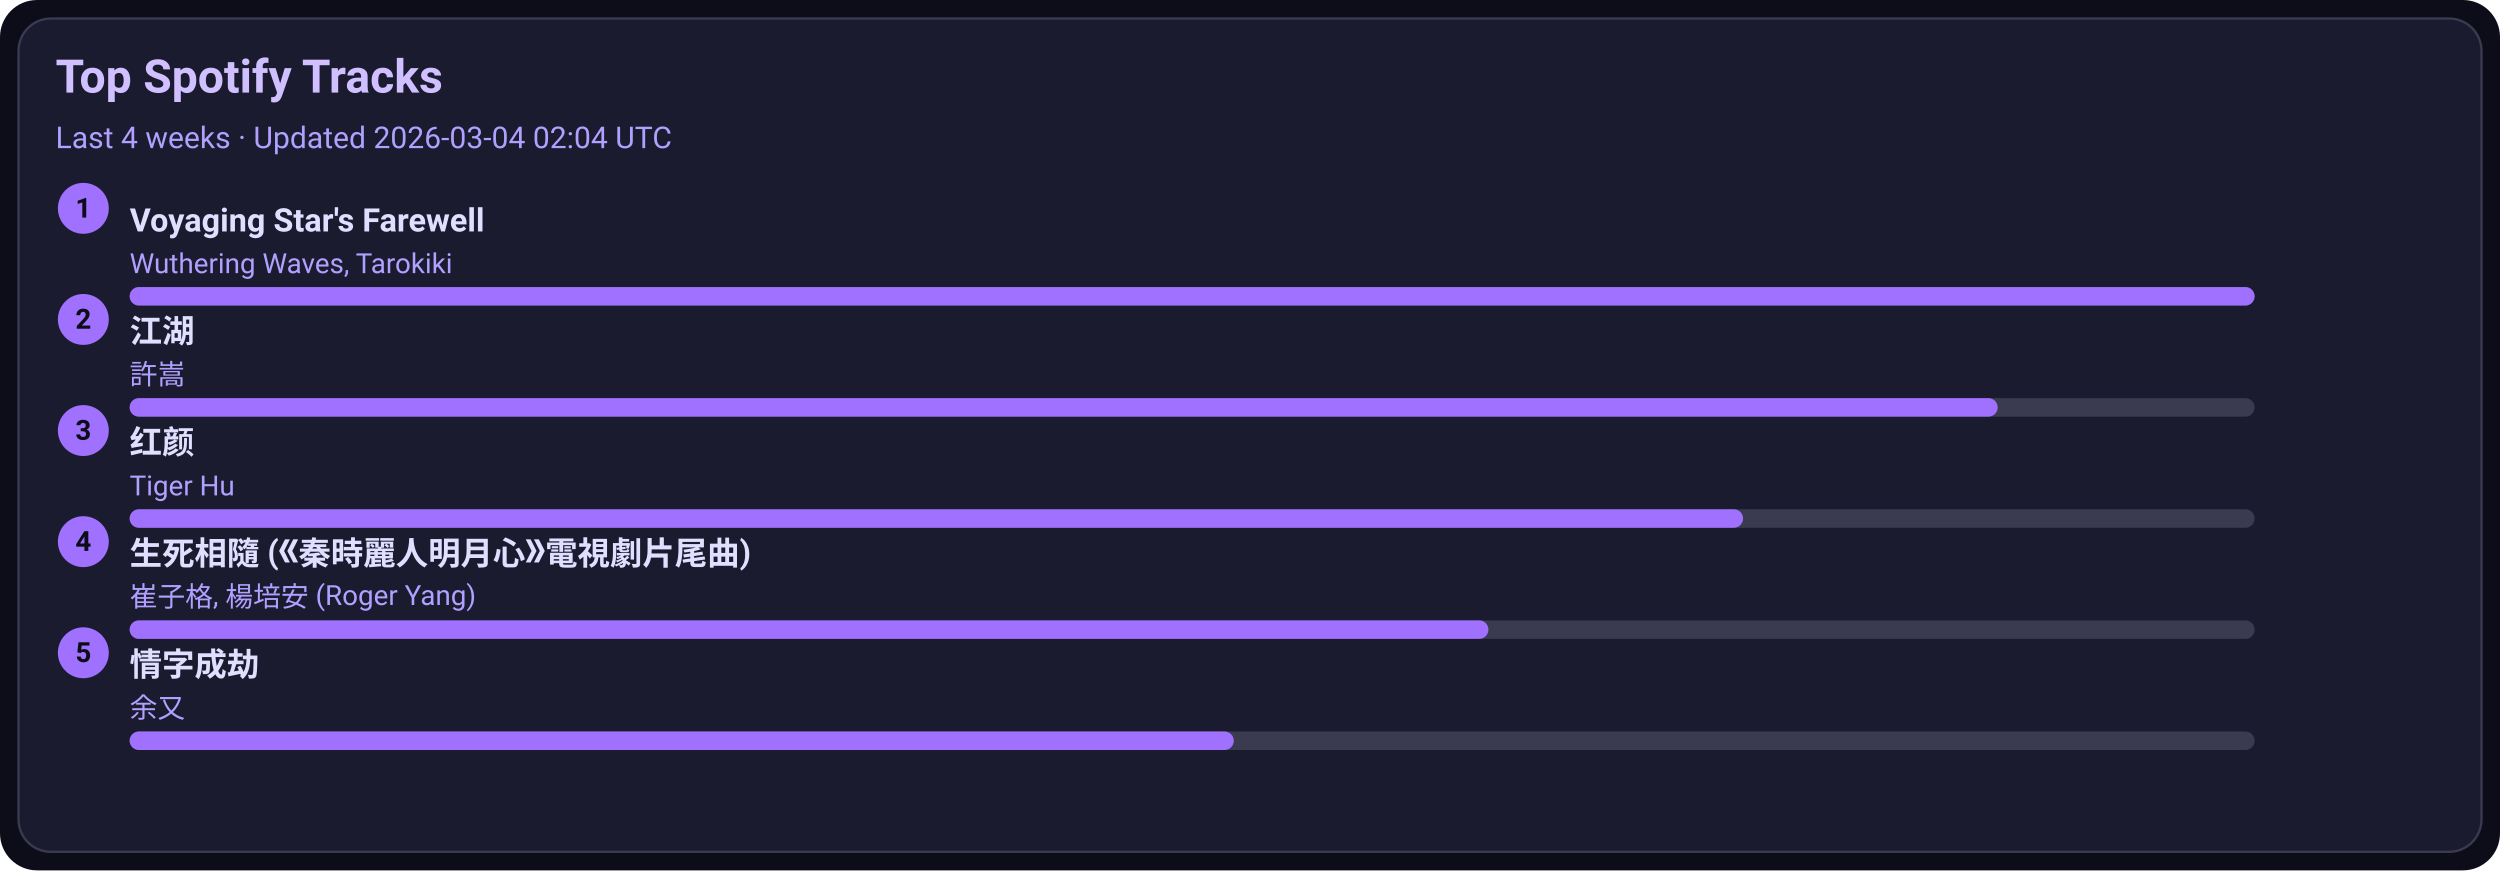
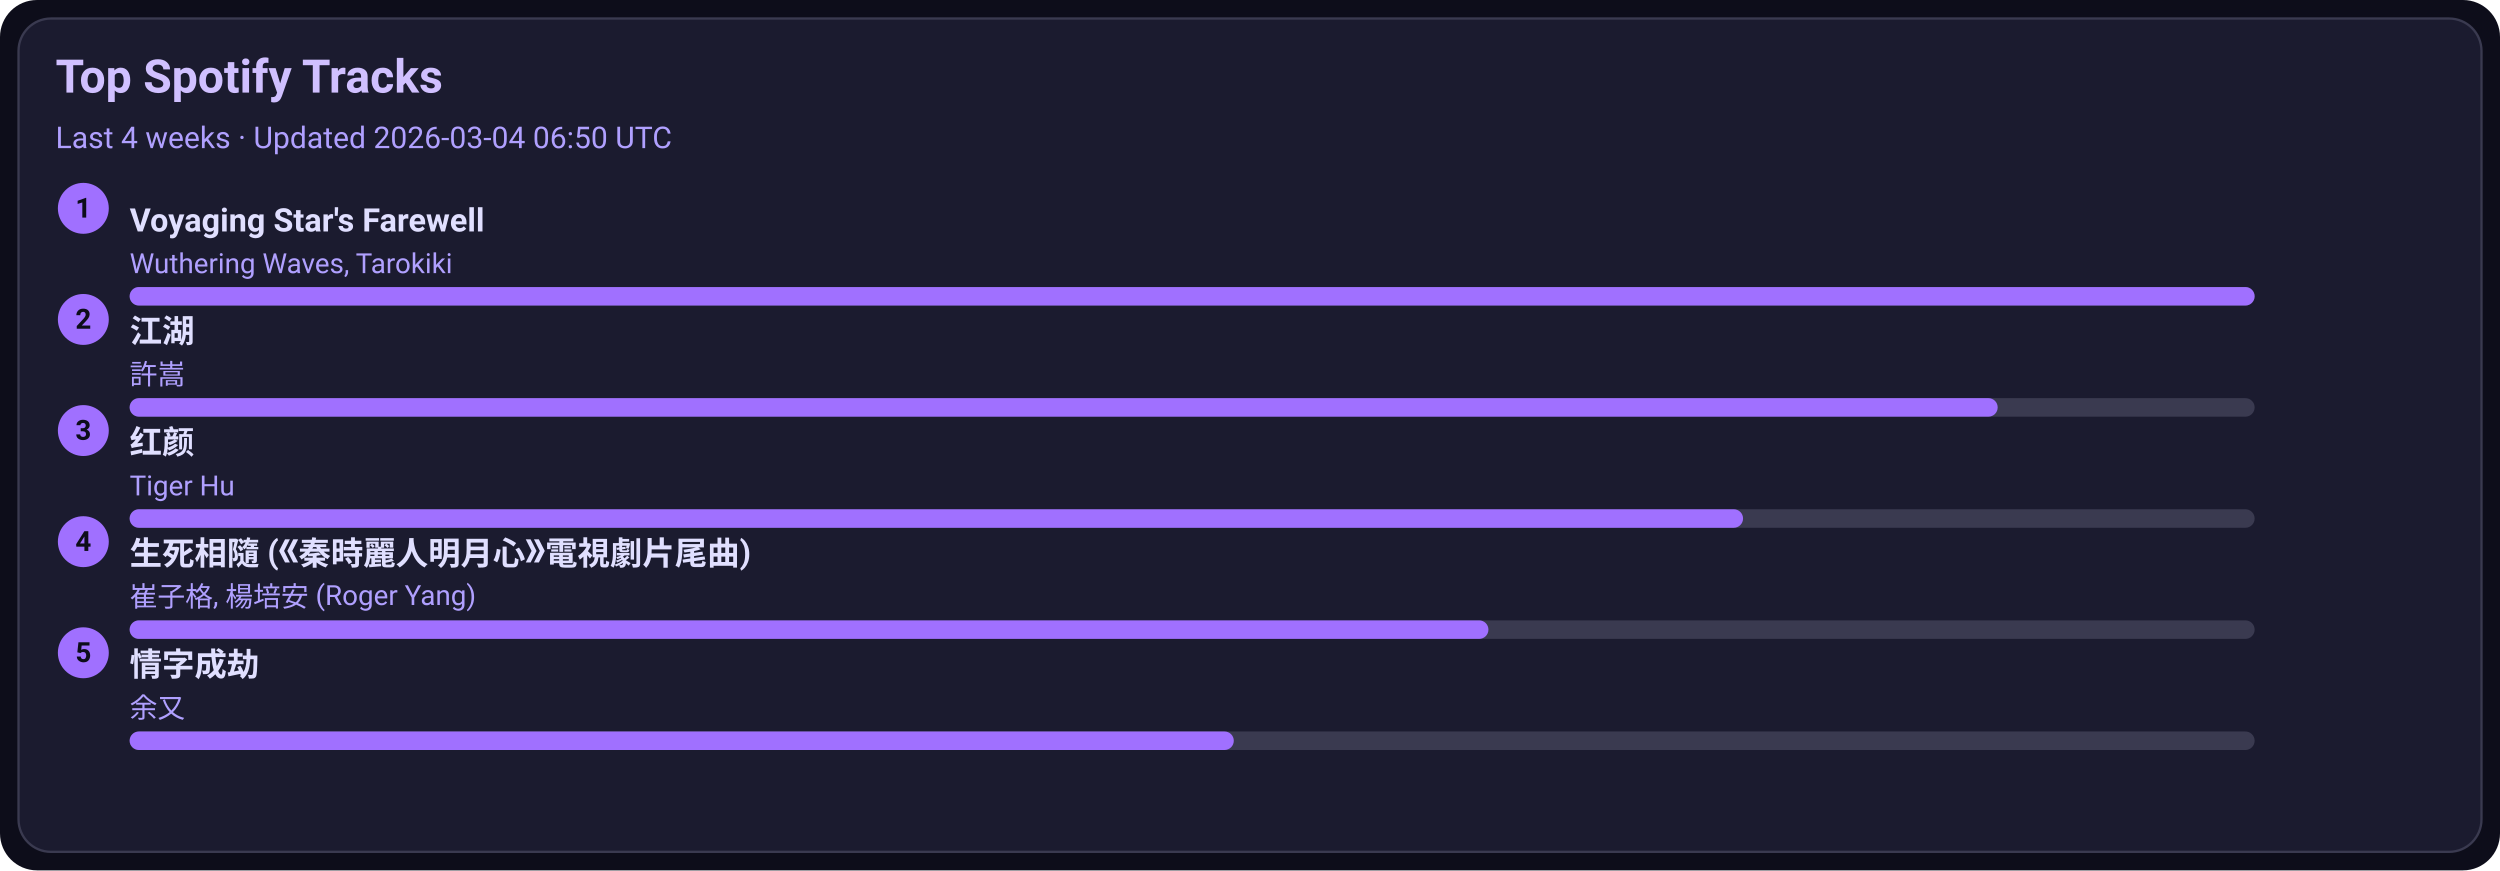
<svg xmlns="http://www.w3.org/2000/svg" width="1080" height="376" viewBox="0 0 1080 376">
  <style>text{font-family:-apple-system,BlinkMacSystemFont,Segoe UI,Roboto,Ubuntu,Helvetica Neue,Arial,Noto Sans,sans-serif}</style>
  <rect width="1080" height="376" rx="16" fill="#0d0d1a" />
  <rect x="8" y="8" width="1064" height="360" rx="14" fill="#1b1b2f" stroke="#3a3a50" />
  <text x="24" y="40" font-size="20" fill="#d0c0ff" font-weight="600">Top Spotify Tracks</text>
-   <text x="24" y="64" font-size="13" fill="#b0a0ff">Last 4 weeks · Updated 2026-03-04 02:04 UTC</text>
+   <text x="24" y="64" font-size="13" fill="#b0a0ff">Last 4 weeks · Updated 2026-03-04 06:50 UTC</text>
  <circle cx="36" cy="90" r="11" fill="#a070ff" />
  <text x="36" y="94" text-anchor="middle" font-size="12" fill="#0d0d1a" font-weight="700">1</text>
  <a href="https://open.spotify.com/track/3uI2KolgU1Pt41ywffsggr" target="_blank" rel="noopener noreferrer">
    <text x="56" y="100" font-size="14" fill="#e0dfff" font-weight="600">Voyaging Star's Farewell</text>
  </a>
  <text x="56" y="118" font-size="12" fill="#b0a0ff">Wuthering Waves, Tarokiki</text>
  <rect x="56" y="124" width="918" height="8" rx="4" fill="#3a3a50" />
  <rect x="56" y="124" width="918" height="8" rx="4" fill="#a070ff" />
  <circle cx="36" cy="138" r="11" fill="#a070ff" />
  <text x="36" y="142" text-anchor="middle" font-size="12" fill="#0d0d1a" font-weight="700">2</text>
  <a href="https://open.spotify.com/track/03PCdwqajii1xgp7WIozzC" target="_blank" rel="noopener noreferrer">
    <text x="56" y="148" font-size="14" fill="#e0dfff" font-weight="600">江湖</text>
  </a>
  <text x="56" y="166" font-size="12" fill="#b0a0ff">許嵩</text>
  <rect x="56" y="172" width="918" height="8" rx="4" fill="#3a3a50" />
  <rect x="56" y="172" width="807" height="8" rx="4" fill="#a070ff" />
  <circle cx="36" cy="186" r="11" fill="#a070ff" />
  <text x="36" y="190" text-anchor="middle" font-size="12" fill="#0d0d1a" font-weight="700">3</text>
  <a href="https://open.spotify.com/track/6Q7OE4tvrUOIvIDY2EC5Im" target="_blank" rel="noopener noreferrer">
    <text x="56" y="196" font-size="14" fill="#e0dfff" font-weight="600">红颜</text>
  </a>
  <text x="56" y="214" font-size="12" fill="#b0a0ff">Tiger Hu</text>
  <rect x="56" y="220" width="918" height="8" rx="4" fill="#3a3a50" />
  <rect x="56" y="220" width="697" height="8" rx="4" fill="#a070ff" />
  <circle cx="36" cy="234" r="11" fill="#a070ff" />
  <text x="36" y="238" text-anchor="middle" font-size="12" fill="#0d0d1a" font-weight="700">4</text>
  <a href="https://open.spotify.com/track/6qiDtcYiZOQ4HRuC8U55EM" target="_blank" rel="noopener noreferrer">
    <text x="56" y="244" font-size="14" fill="#e0dfff" font-weight="600">生死相隨 (《秦時麗人明月心》電視劇片尾曲)</text>
  </a>
  <text x="56" y="262" font-size="12" fill="#b0a0ff">崔子格, 楊培安 (Roger Yang)</text>
  <rect x="56" y="268" width="918" height="8" rx="4" fill="#3a3a50" />
  <rect x="56" y="268" width="587" height="8" rx="4" fill="#a070ff" />
  <circle cx="36" cy="282" r="11" fill="#a070ff" />
  <text x="36" y="286" text-anchor="middle" font-size="12" fill="#0d0d1a" font-weight="700">5</text>
  <a href="https://open.spotify.com/track/6PLof7Z5mvbp9im83J4m3m" target="_blank" rel="noopener noreferrer">
    <text x="56" y="292" font-size="14" fill="#e0dfff" font-weight="600">情字成劫</text>
  </a>
  <text x="56" y="310" font-size="12" fill="#b0a0ff">余又</text>
  <rect x="56" y="316" width="918" height="8" rx="4" fill="#3a3a50" />
  <rect x="56" y="316" width="477" height="8" rx="4" fill="#a070ff" />
</svg>
